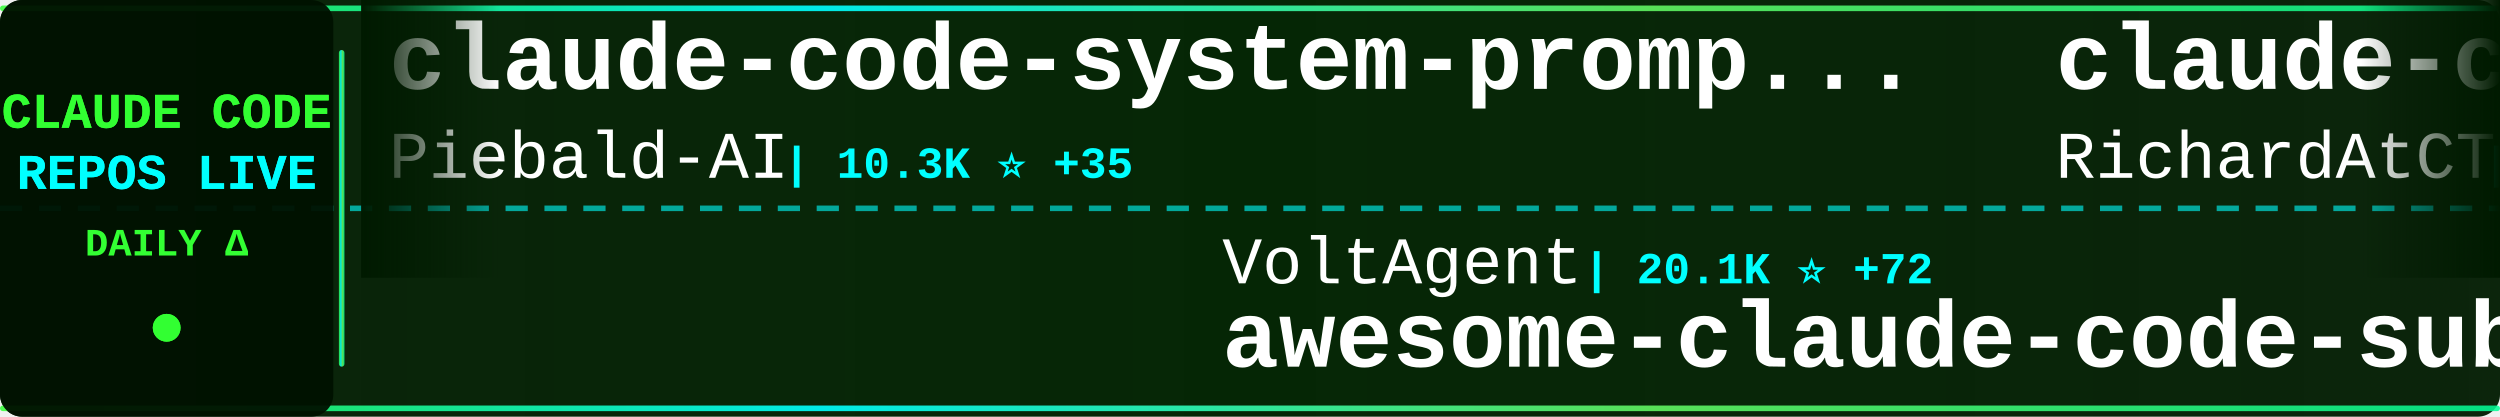
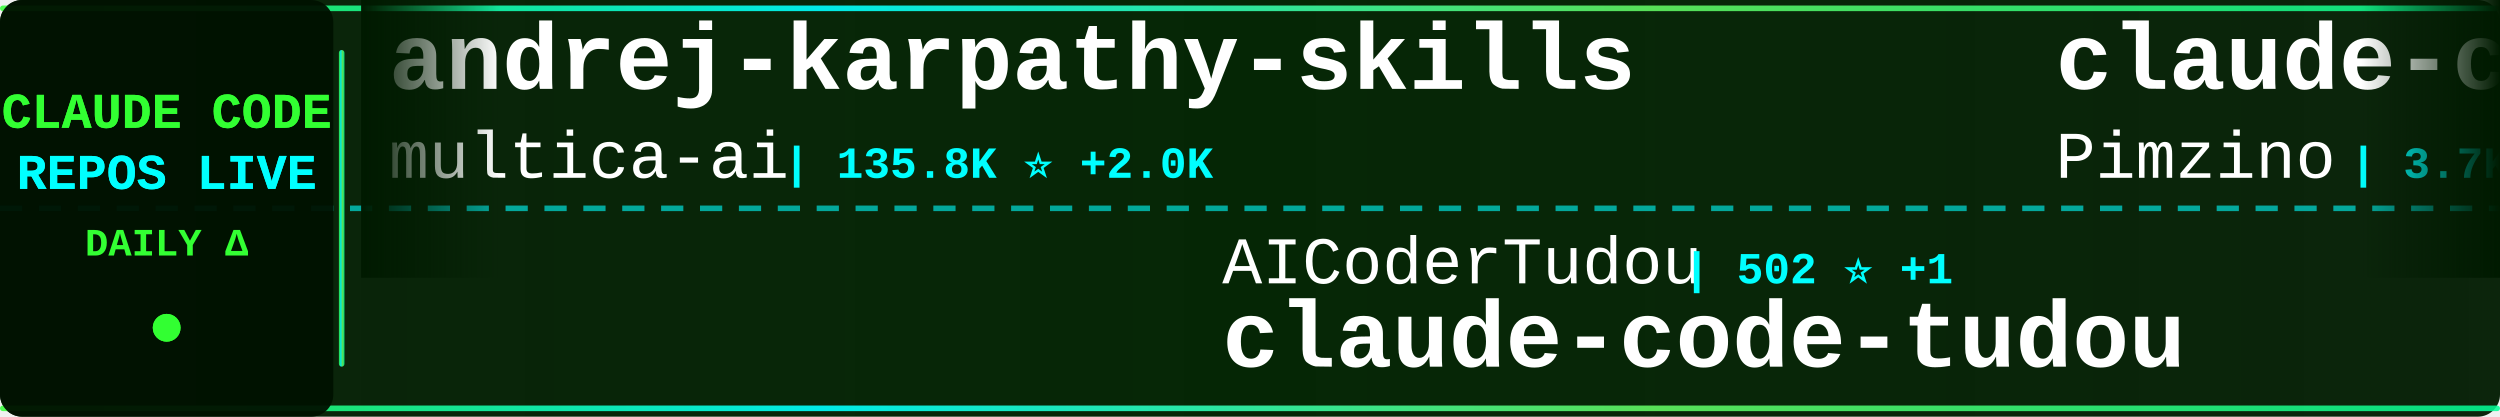
<svg xmlns="http://www.w3.org/2000/svg" width="900" height="150">
  <defs>
    <linearGradient id="tickerBg" x1="0%" y1="0%" x2="100%" y2="0%">
      <stop offset="0%" style="stop-color:#001a00;stop-opacity:0.95" />
      <stop offset="50%" style="stop-color:#002200;stop-opacity:0.98" />
      <stop offset="100%" style="stop-color:#001a00;stop-opacity:0.95" />
    </linearGradient>
    <linearGradient id="borderGrad" x1="0%" y1="0%" x2="100%" y2="0%">
      <stop offset="0%" style="stop-color:#33ff33;stop-opacity:0.85">
        <animate attributeName="stop-opacity" values="0.85;1;0.85" dur="2s" repeatCount="indefinite" />
      </stop>
      <stop offset="33%" style="stop-color:#00ffff;stop-opacity:0.9">
        <animate attributeName="stop-opacity" values="0.9;1;0.9" dur="2.2s" repeatCount="indefinite" />
      </stop>
      <stop offset="66%" style="stop-color:#66ff66;stop-opacity:0.85">
        <animate attributeName="stop-opacity" values="0.85;1;0.85" dur="1.8s" repeatCount="indefinite" />
      </stop>
      <stop offset="100%" style="stop-color:#00ff99;stop-opacity:0.85">
        <animate attributeName="stop-opacity" values="0.85;1;0.85" dur="2s" repeatCount="indefinite" />
      </stop>
    </linearGradient>
    <filter id="textGlow">
      <feGaussianBlur stdDeviation="0.1" result="coloredBlur" />
      <feMerge>
        <feMergeNode in="coloredBlur" />
        <feMergeNode in="SourceGraphic" />
      </feMerge>
    </filter>
    <filter id="metricGlow">
      <feGaussianBlur stdDeviation="0.2" result="coloredBlur" />
      <feMerge>
        <feMergeNode in="coloredBlur" />
        <feMergeNode in="SourceGraphic" />
      </feMerge>
    </filter>
    <linearGradient id="leftFade" x1="0%" y1="0%" x2="100%" y2="0%">
      <stop offset="0%" style="stop-color:#001a00;stop-opacity:1" />
      <stop offset="100%" style="stop-color:#001a00;stop-opacity:0" />
    </linearGradient>
    <linearGradient id="rightFade" x1="0%" y1="0%" x2="100%" y2="0%">
      <stop offset="0%" style="stop-color:#001a00;stop-opacity:0" />
      <stop offset="100%" style="stop-color:#001a00;stop-opacity:1" />
    </linearGradient>
  </defs>
  <rect width="900" height="150" fill="url(#tickerBg)" rx="8" />
  <rect x="0" y="2" width="900" height="2" fill="url(#borderGrad)" rx="1" />
  <rect x="0" y="146" width="900" height="2" fill="url(#borderGrad)" rx="1" />
  <line x1="0" y1="75" x2="900" y2="75" stroke="#00ffff" stroke-width="2" stroke-dasharray="8 6" opacity="0.6" />
  <rect x="0" y="0" width="120" height="150" fill="#001100" opacity="0.95" rx="8" />
  <text x="60" y="46" font-family="'Courier New', monospace" font-size="18" font-weight="bold" fill="#33ff33" text-anchor="middle" filter="url(#textGlow)">
    CLAUDE CODE
  </text>
  <text x="60" y="68" font-family="'Courier New', monospace" font-size="18" font-weight="bold" fill="#00ffff" text-anchor="middle" filter="url(#textGlow)">
    REPOS LIVE
  </text>
  <text x="60" y="92" font-family="'Courier New', monospace" font-size="14" font-weight="bold" fill="#33ff33" text-anchor="middle">
    DAILY Δ
  </text>
  <circle cx="60" cy="118" r="5" fill="#33ff33" filter="url(#metricGlow)">
    <animate attributeName="r" values="4;6;4" dur="1.5s" repeatCount="indefinite" />
    <animate attributeName="opacity" values="0.6;1;0.6" dur="1.5s" repeatCount="indefinite" />
  </circle>
  <rect x="122" y="18" width="2" height="114" fill="url(#borderGrad)" rx="1" />
  <clipPath id="tickerClip">
    <rect x="130" y="0" width="770" height="150" />
  </clipPath>
  <g clip-path="url(#tickerClip)">
    <g id="tickerItems">
      <animateTransform attributeName="transform" attributeType="XML" type="translate" from="0 0" to="-3000 0" dur="54s" repeatCount="indefinite" />
      <g transform="translate(0, 0)">
-         <text x="140" y="32" font-family="'Courier New', monospace" font-size="34" font-weight="bold" fill="#ffffff">claude-code-system-promp...</text>
-         <text x="140" y="64" font-family="'Courier New', monospace" font-size="24" font-weight="normal" fill="#ffffff" opacity="1.0">Piebald-AI</text>
-         <text x="282" y="64" font-family="'Courier New', monospace" font-size="16" font-weight="bold" fill="#00ffff"> | 10.3K ⭐ +35</text>
+         <text x="140" y="32" font-family="'Courier New', monospace" font-size="34" font-weight="bold" fill="#ffffff">andrej-karpathy-skills</text>
+         <text x="140" y="64" font-family="'Courier New', monospace" font-size="24" font-weight="normal" fill="#ffffff" opacity="1.0">multica-ai</text>
+         <text x="282" y="64" font-family="'Courier New', monospace" font-size="16" font-weight="bold" fill="#00ffff"> | 135.8K ⭐ +2.0K</text>
      </g>
      <g transform="translate(300, 0)">
-         <text x="140" y="102" font-family="'Courier New', monospace" font-size="24" font-weight="normal" fill="#ffffff" opacity="1.0">VoltAgent</text>
-         <text x="270" y="102" font-family="'Courier New', monospace" font-size="16" font-weight="bold" fill="#00ffff"> | 20.1K ⭐ +72</text>
-         <text x="140" y="132" font-family="'Courier New', monospace" font-size="34" font-weight="bold" fill="#ffffff">awesome-claude-code-suba...</text>
+         <text x="140" y="102" font-family="'Courier New', monospace" font-size="24" font-weight="normal" fill="#ffffff" opacity="1.0">AICoderTudou</text>
+         <text x="306" y="102" font-family="'Courier New', monospace" font-size="16" font-weight="bold" fill="#00ffff"> | 502 ⭐ +1</text>
+         <text x="140" y="132" font-family="'Courier New', monospace" font-size="34" font-weight="bold" fill="#ffffff">claude-code-tudou</text>
      </g>
      <g transform="translate(600, 0)">
-         <text x="140" y="32" font-family="'Courier New', monospace" font-size="34" font-weight="bold" fill="#ffffff">claude-code-telegram</text>
-         <text x="140" y="64" font-family="'Courier New', monospace" font-size="24" font-weight="normal" fill="#ffffff" opacity="1.0">RichardAtCT</text>
-         <text x="294" y="64" font-family="'Courier New', monospace" font-size="16" font-weight="bold" fill="#00ffff"> | 2.6K ⭐ +2</text>
+         <text x="140" y="32" font-family="'Courier New', monospace" font-size="34" font-weight="bold" fill="#ffffff">claude-code-spec-workflo...</text>
+         <text x="140" y="64" font-family="'Courier New', monospace" font-size="24" font-weight="normal" fill="#ffffff" opacity="1.0">Pimzino</text>
+         <text x="246" y="64" font-family="'Courier New', monospace" font-size="16" font-weight="bold" fill="#00ffff"> | 3.7K ⭐</text>
      </g>
      <g transform="translate(900, 0)">
-         <text x="140" y="102" font-family="'Courier New', monospace" font-size="24" font-weight="normal" fill="#ffffff" opacity="1.0">carlvellotti</text>
-         <text x="306" y="102" font-family="'Courier New', monospace" font-size="16" font-weight="bold" fill="#00ffff"> | 2.0K ⭐ +4</text>
-         <text x="140" y="132" font-family="'Courier New', monospace" font-size="34" font-weight="bold" fill="#ffffff">claude-code-pm-course</text>
+         <text x="140" y="102" font-family="'Courier New', monospace" font-size="24" font-weight="normal" fill="#ffffff" opacity="1.0">zebbern</text>
+         <text x="246" y="102" font-family="'Courier New', monospace" font-size="16" font-weight="bold" fill="#00ffff"> | 4.1K ⭐ +7</text>
+         <text x="140" y="132" font-family="'Courier New', monospace" font-size="34" font-weight="bold" fill="#ffffff">claude-code-guide</text>
      </g>
      <g transform="translate(1200, 0)">
        <text x="140" y="32" font-family="'Courier New', monospace" font-size="34" font-weight="bold" fill="#ffffff">claude-code-proxy</text>
        <text x="140" y="64" font-family="'Courier New', monospace" font-size="24" font-weight="normal" fill="#ffffff" opacity="1.0">fuergaosi233</text>
        <text x="306" y="64" font-family="'Courier New', monospace" font-size="16" font-weight="bold" fill="#00ffff"> | 2.6K ⭐ +2</text>
      </g>
      <g transform="translate(1500, 0)">
        <text x="140" y="102" font-family="'Courier New', monospace" font-size="24" font-weight="normal" fill="#ffffff" opacity="1.0">anthropics</text>
-         <text x="282" y="102" font-family="'Courier New', monospace" font-size="16" font-weight="bold" fill="#00ffff"> | 19.7K ⭐ +124</text>
-         <text x="140" y="132" font-family="'Courier New', monospace" font-size="34" font-weight="bold" fill="#ffffff">claude-plugins-official</text>
+         <text x="282" y="102" font-family="'Courier New', monospace" font-size="16" font-weight="bold" fill="#00ffff"> | 837 ⭐ +3</text>
+         <text x="140" y="132" font-family="'Courier New', monospace" font-size="34" font-weight="bold" fill="#ffffff">claude-code-base-action</text>
      </g>
      <g transform="translate(1800, 0)">
-         <text x="140" y="32" font-family="'Courier New', monospace" font-size="34" font-weight="bold" fill="#ffffff">learn-claude-code</text>
-         <text x="140" y="64" font-family="'Courier New', monospace" font-size="24" font-weight="normal" fill="#ffffff" opacity="1.0">shareAI-lab</text>
-         <text x="294" y="64" font-family="'Courier New', monospace" font-size="16" font-weight="bold" fill="#00ffff"> | 61.2K ⭐ +224</text>
+         <text x="140" y="32" font-family="'Courier New', monospace" font-size="34" font-weight="bold" fill="#ffffff">claude-code-local</text>
+         <text x="140" y="64" font-family="'Courier New', monospace" font-size="24" font-weight="normal" fill="#ffffff" opacity="1.0">nicedreamzapp</text>
+         <text x="318" y="64" font-family="'Courier New', monospace" font-size="16" font-weight="bold" fill="#00ffff"> | 2.6K ⭐ +6</text>
      </g>
      <g transform="translate(2100, 0)">
+         <text x="140" y="102" font-family="'Courier New', monospace" font-size="24" font-weight="normal" fill="#ffffff" opacity="1.0">ponponon</text>
+         <text x="258" y="102" font-family="'Courier New', monospace" font-size="16" font-weight="bold" fill="#00ffff"> | 2.2K ⭐ +1</text>
+         <text x="140" y="132" font-family="'Courier New', monospace" font-size="34" font-weight="bold" fill="#ffffff">claude_code_src</text>
+       </g>
+       <g transform="translate(2400, 0)">
+         <text x="140" y="32" font-family="'Courier New', monospace" font-size="34" font-weight="bold" fill="#ffffff">oh-my-claudecode</text>
+         <text x="140" y="64" font-family="'Courier New', monospace" font-size="24" font-weight="normal" fill="#ffffff" opacity="1.0">Yeachan-Heo</text>
+         <text x="294" y="64" font-family="'Courier New', monospace" font-size="16" font-weight="bold" fill="#00ffff"> | 34.2K ⭐ +101</text>
+       </g>
+       <g transform="translate(2700, 0)">
+         <text x="140" y="102" font-family="'Courier New', monospace" font-size="24" font-weight="normal" fill="#ffffff" opacity="1.0">nanocoai</text>
+         <text x="258" y="102" font-family="'Courier New', monospace" font-size="16" font-weight="bold" fill="#00ffff"> | 29.0K ⭐ +53</text>
+         <text x="140" y="132" font-family="'Courier New', monospace" font-size="34" font-weight="bold" fill="#ffffff">nanoclaw</text>
+       </g>
+       <g transform="translate(3000, 0)">
+         <text x="140" y="32" font-family="'Courier New', monospace" font-size="34" font-weight="bold" fill="#ffffff">andrej-karpathy-skills</text>
+         <text x="140" y="64" font-family="'Courier New', monospace" font-size="24" font-weight="normal" fill="#ffffff" opacity="1.0">multica-ai</text>
+         <text x="282" y="64" font-family="'Courier New', monospace" font-size="16" font-weight="bold" fill="#00ffff"> | 135.8K ⭐ +2.0K</text>
+       </g>
+       <g transform="translate(3300, 0)">
        <text x="140" y="102" font-family="'Courier New', monospace" font-size="24" font-weight="normal" fill="#ffffff" opacity="1.0">AICoderTudou</text>
        <text x="306" y="102" font-family="'Courier New', monospace" font-size="16" font-weight="bold" fill="#00ffff"> | 502 ⭐ +1</text>
        <text x="140" y="132" font-family="'Courier New', monospace" font-size="34" font-weight="bold" fill="#ffffff">claude-code-tudou</text>
      </g>
-       <g transform="translate(2400, 0)">
-         <text x="140" y="32" font-family="'Courier New', monospace" font-size="34" font-weight="bold" fill="#ffffff">claude-code-sourcemap</text>
-         <text x="140" y="64" font-family="'Courier New', monospace" font-size="24" font-weight="normal" fill="#ffffff" opacity="1.0">ChinaSiro</text>
-         <text x="270" y="64" font-family="'Courier New', monospace" font-size="16" font-weight="bold" fill="#00ffff"> | 9.2K ⭐ +5</text>
-       </g>
-       <g transform="translate(2700, 0)">
-         <text x="140" y="102" font-family="'Courier New', monospace" font-size="24" font-weight="normal" fill="#ffffff" opacity="1.0">SeemSeam</text>
-         <text x="258" y="102" font-family="'Courier New', monospace" font-size="16" font-weight="bold" fill="#00ffff"> | 2.7K ⭐ +21</text>
-         <text x="140" y="132" font-family="'Courier New', monospace" font-size="34" font-weight="bold" fill="#ffffff">claude_codex_bridge</text>
-       </g>
-       <g transform="translate(3000, 0)">
-         <text x="140" y="32" font-family="'Courier New', monospace" font-size="34" font-weight="bold" fill="#ffffff">claude-code-system-promp...</text>
-         <text x="140" y="64" font-family="'Courier New', monospace" font-size="24" font-weight="normal" fill="#ffffff" opacity="1.0">Piebald-AI</text>
-         <text x="282" y="64" font-family="'Courier New', monospace" font-size="16" font-weight="bold" fill="#00ffff"> | 10.3K ⭐ +35</text>
-       </g>
-       <g transform="translate(3300, 0)">
-         <text x="140" y="102" font-family="'Courier New', monospace" font-size="24" font-weight="normal" fill="#ffffff" opacity="1.0">VoltAgent</text>
-         <text x="270" y="102" font-family="'Courier New', monospace" font-size="16" font-weight="bold" fill="#00ffff"> | 20.1K ⭐ +72</text>
-         <text x="140" y="132" font-family="'Courier New', monospace" font-size="34" font-weight="bold" fill="#ffffff">awesome-claude-code-suba...</text>
-       </g>
      <g transform="translate(3600, 0)">
-         <text x="140" y="32" font-family="'Courier New', monospace" font-size="34" font-weight="bold" fill="#ffffff">claude-code-telegram</text>
-         <text x="140" y="64" font-family="'Courier New', monospace" font-size="24" font-weight="normal" fill="#ffffff" opacity="1.0">RichardAtCT</text>
-         <text x="294" y="64" font-family="'Courier New', monospace" font-size="16" font-weight="bold" fill="#00ffff"> | 2.6K ⭐ +2</text>
+         <text x="140" y="32" font-family="'Courier New', monospace" font-size="34" font-weight="bold" fill="#ffffff">claude-code-spec-workflo...</text>
+         <text x="140" y="64" font-family="'Courier New', monospace" font-size="24" font-weight="normal" fill="#ffffff" opacity="1.0">Pimzino</text>
+         <text x="246" y="64" font-family="'Courier New', monospace" font-size="16" font-weight="bold" fill="#00ffff"> | 3.7K ⭐</text>
      </g>
      <g transform="translate(3900, 0)">
-         <text x="140" y="102" font-family="'Courier New', monospace" font-size="24" font-weight="normal" fill="#ffffff" opacity="1.0">carlvellotti</text>
-         <text x="306" y="102" font-family="'Courier New', monospace" font-size="16" font-weight="bold" fill="#00ffff"> | 2.0K ⭐ +4</text>
-         <text x="140" y="132" font-family="'Courier New', monospace" font-size="34" font-weight="bold" fill="#ffffff">claude-code-pm-course</text>
+         <text x="140" y="102" font-family="'Courier New', monospace" font-size="24" font-weight="normal" fill="#ffffff" opacity="1.0">zebbern</text>
+         <text x="246" y="102" font-family="'Courier New', monospace" font-size="16" font-weight="bold" fill="#00ffff"> | 4.1K ⭐ +7</text>
+         <text x="140" y="132" font-family="'Courier New', monospace" font-size="34" font-weight="bold" fill="#ffffff">claude-code-guide</text>
      </g>
    </g>
  </g>
  <rect x="130" y="0" width="50" height="100" fill="url(#leftFade)" />
  <rect x="850" y="0" width="50" height="100" fill="url(#rightFade)" />
</svg>
